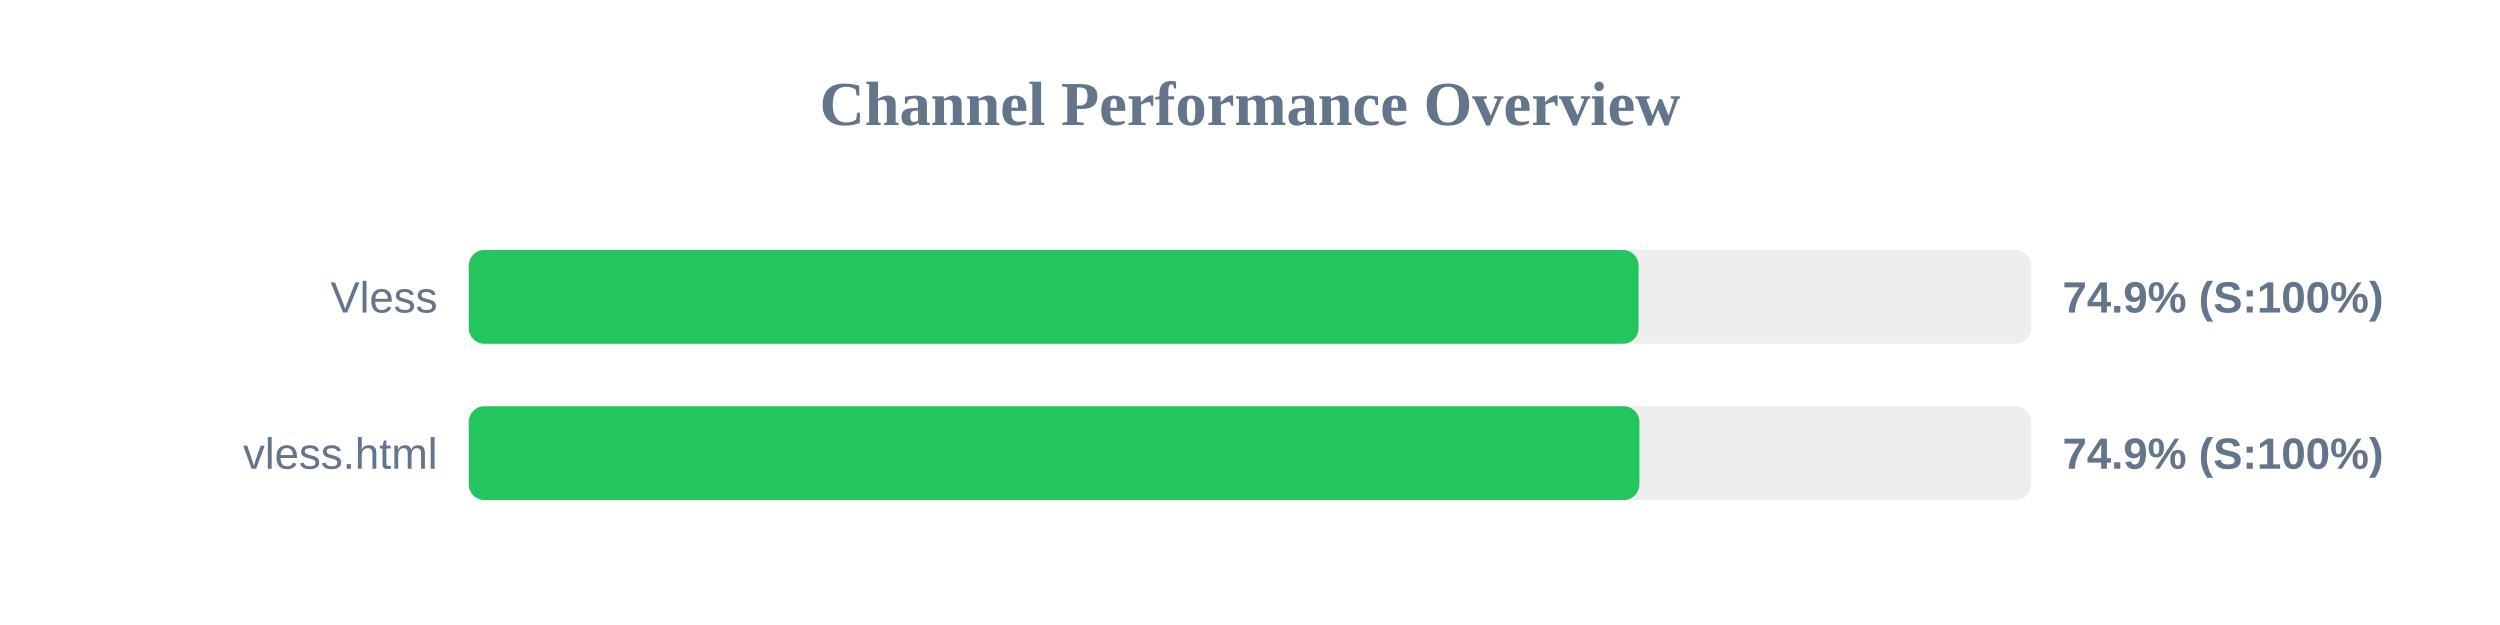
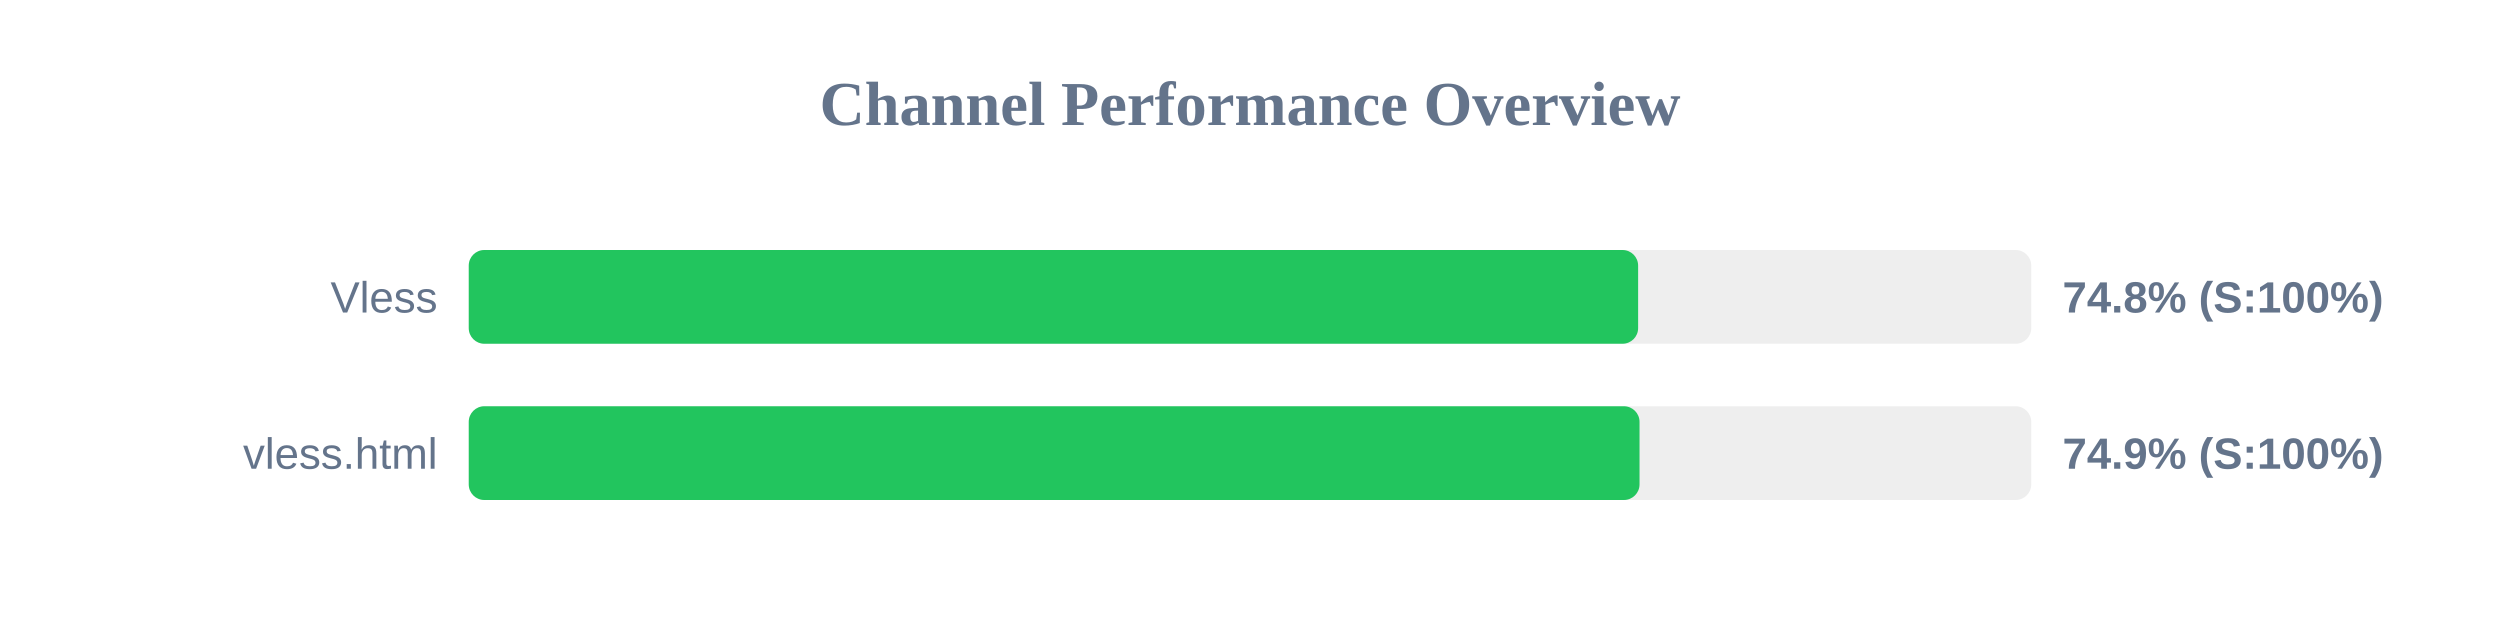
<svg xmlns="http://www.w3.org/2000/svg" width="800" height="200" version="1.1">
  <style>
        .row { font: 14px Arial; fill: #64748b; }
        .score { font: bold 14px Arial; fill: #64748b; }
    </style>
  <text x="400" y="40" text-anchor="middle" font-size="20px" font-weight="bold" fill="#64748b">Channel Performance Overview</text>
  <rect x="150" y="80" width="500" height="30" fill="#eee" rx="5" />
-   <rect x="150" y="80" width="374.35" height="30" fill="#22c55e" rx="5" />
+   <rect x="150" y="80" width="374.2" height="30" fill="#22c55e" rx="5" />
  <text x="140" y="100" text-anchor="end" class="row">Vless</text>
-   <text x="660" y="100" text-anchor="start" class="score">74.9% (S:100%)</text>
+   <text x="660" y="100" text-anchor="start" class="score">74.8% (S:100%)</text>
  <rect x="150" y="130" width="500" height="30" fill="#eee" rx="5" />
-   <rect x="150" y="130" width="374.6" height="30" fill="#22c55e" rx="5" />
+   <rect x="150" y="130" width="374.65" height="30" fill="#22c55e" rx="5" />
  <text x="140" y="150" text-anchor="end" class="row">vless.html</text>
  <text x="660" y="150" text-anchor="start" class="score">74.9% (S:100%)</text>
</svg>
